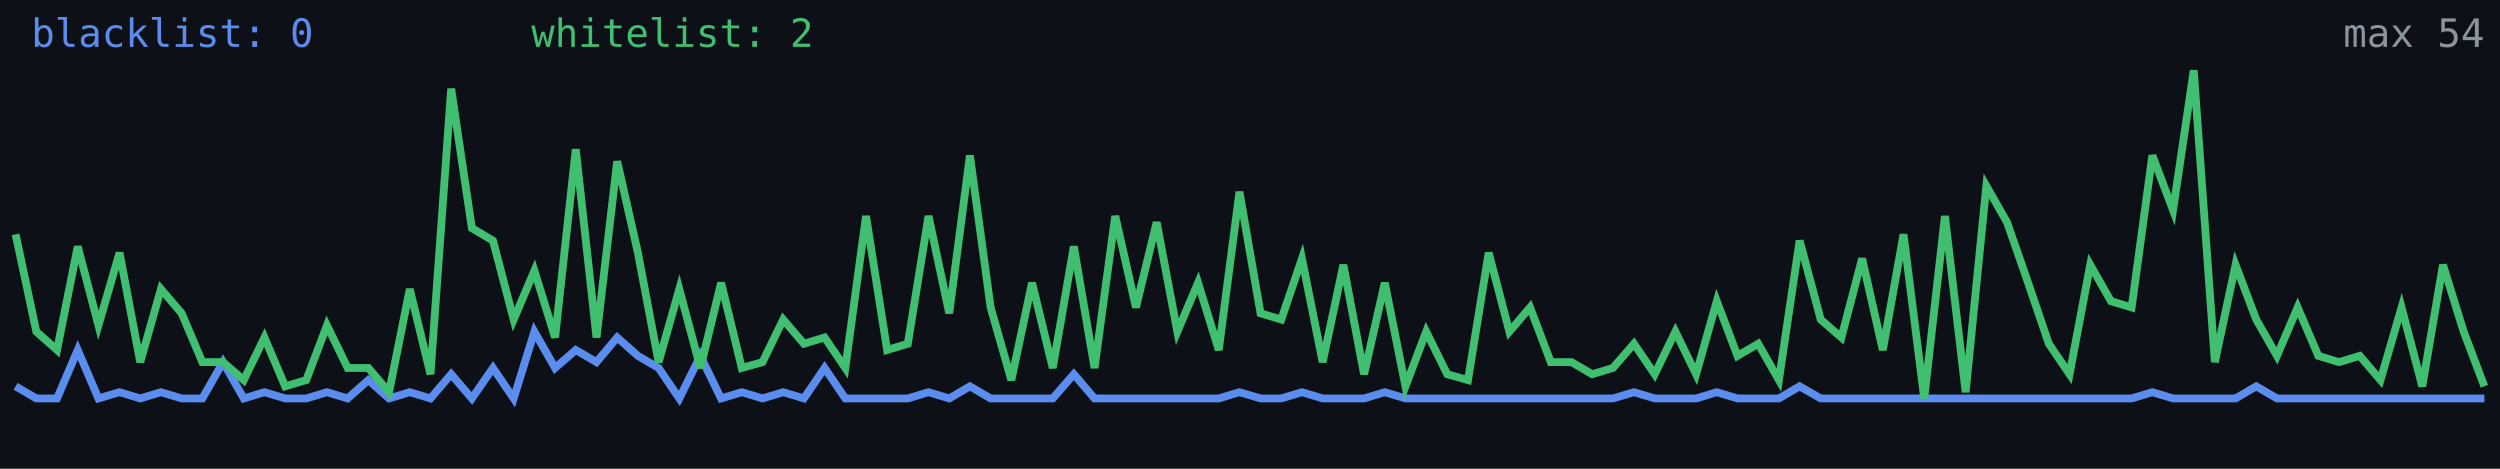
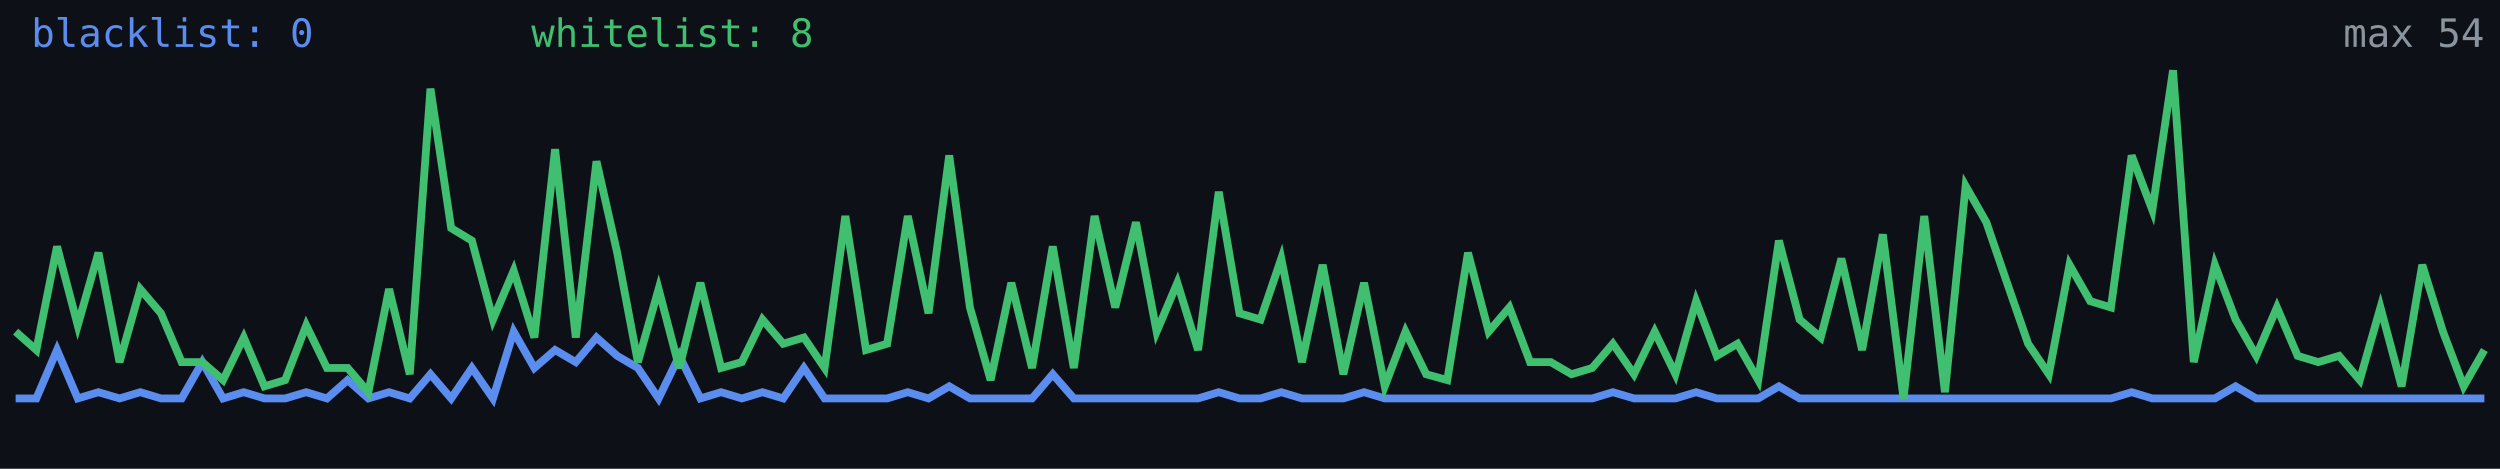
<svg xmlns="http://www.w3.org/2000/svg" width="640" height="120" viewBox="0 0 640 120" role="img" aria-label="Alive configs trend">
  <rect width="640" height="120" fill="#0d1117" />
-   <polyline fill="none" stroke="#5b8def" stroke-width="2" points="4.0,98.9 9.3,102.0 14.6,102.0 19.9,89.6 25.2,102.0 30.6,100.4 35.9,102.0 41.2,100.4 46.5,102.0 51.8,102.0 57.1,92.7 62.4,102.0 67.7,100.4 73.0,102.0 78.4,102.0 83.7,100.4 89.0,102.0 94.3,97.3 99.6,102.0 104.9,100.4 110.2,102.0 115.5,95.8 120.8,102.0 126.2,94.2 131.5,102.0 136.8,84.9 142.1,94.2 147.4,89.6 152.7,92.7 158.0,86.4 163.3,91.1 168.6,94.2 173.9,102.0 179.3,91.1 184.6,102.0 189.9,100.4 195.2,102.0 200.5,100.4 205.8,102.0 211.1,94.2 216.4,102.0 221.7,102.0 227.1,102.0 232.4,102.0 237.7,100.4 243.0,102.0 248.3,98.9 253.6,102.0 258.9,102.0 264.2,102.0 269.5,102.0 274.9,95.8 280.2,102.0 285.5,102.0 290.8,102.0 296.1,102.0 301.4,102.0 306.7,102.0 312.0,102.0 317.3,100.4 322.7,102.0 328.0,102.0 333.3,100.4 338.6,102.0 343.9,102.0 349.2,102.0 354.5,100.4 359.8,102.0 365.1,102.0 370.5,102.0 375.8,102.0 381.1,102.0 386.4,102.0 391.7,102.0 397.0,102.0 402.3,102.0 407.6,102.0 412.9,102.0 418.3,100.4 423.6,102.0 428.9,102.0 434.2,102.0 439.5,100.4 444.8,102.0 450.1,102.0 455.4,102.0 460.7,98.9 466.1,102.0 471.4,102.0 476.7,102.0 482.0,102.0 487.3,102.0 492.6,102.0 497.9,102.0 503.2,102.0 508.5,102.0 513.8,102.0 519.2,102.0 524.5,102.0 529.8,102.0 535.1,102.0 540.4,102.0 545.7,102.0 551.0,100.4 556.3,102.0 561.6,102.0 567.0,102.0 572.3,102.0 577.6,98.9 582.9,102.0 588.2,102.0 593.5,102.0 598.8,102.0 604.1,102.0 609.4,102.0 614.8,102.0 620.1,102.0 625.4,102.0 630.7,102.0 636.0,102.0" />
-   <polyline fill="none" stroke="#3fbf6f" stroke-width="2" points="4.0,60.0 9.3,84.9 14.6,89.6 19.9,63.1 25.2,83.3 30.6,64.7 35.9,92.7 41.2,74.0 46.5,80.2 51.8,92.7 57.1,92.7 62.4,97.3 67.7,86.4 73.0,98.9 78.4,97.3 83.7,83.3 89.0,94.2 94.3,94.2 99.6,100.4 104.9,74.0 110.2,95.8 115.5,22.7 120.8,58.4 126.2,61.6 131.5,81.8 136.8,69.3 142.1,86.4 147.4,38.2 152.7,86.4 158.0,41.3 163.3,64.7 168.6,92.7 173.9,74.0 179.3,94.2 184.6,72.4 189.9,94.2 195.2,92.7 200.5,81.8 205.8,88.0 211.1,86.4 216.4,94.2 221.7,55.3 227.1,89.6 232.4,88.0 237.7,55.3 243.0,80.2 248.3,39.8 253.6,78.7 258.9,97.3 264.2,72.4 269.5,94.2 274.9,63.1 280.2,94.2 285.5,55.3 290.8,78.7 296.1,56.9 301.4,84.9 306.7,72.4 312.0,89.6 317.3,49.1 322.7,80.2 328.0,81.8 333.3,66.2 338.6,92.7 343.9,67.8 349.2,95.8 354.5,72.4 359.8,98.9 365.1,84.9 370.5,95.8 375.8,97.3 381.1,64.7 386.4,84.9 391.7,78.7 397.0,92.7 402.3,92.7 407.6,95.8 412.9,94.2 418.3,88.0 423.6,95.8 428.9,84.9 434.2,95.8 439.5,77.1 444.8,91.1 450.1,88.0 455.4,97.3 460.7,61.6 466.1,81.8 471.4,86.4 476.7,66.2 482.0,89.6 487.3,60.0 492.6,102.0 497.9,55.3 503.2,100.4 508.5,47.6 513.8,56.9 519.2,72.4 524.5,88.0 529.8,95.8 535.1,67.8 540.4,77.1 545.7,78.7 551.0,39.8 556.3,53.8 561.6,18.0 567.0,92.7 572.3,67.8 577.6,81.8 582.9,91.1 588.2,78.7 593.5,91.1 598.8,92.7 604.1,91.1 609.4,97.3 614.8,78.7 620.1,98.9 625.4,67.8 630.7,84.9 636.0,98.9" />
+   <polyline fill="none" stroke="#5b8def" stroke-width="2" points="4.0,102.0 9.3,102.0 14.6,89.6 19.9,102.0 25.2,100.4 30.6,102.0 35.9,100.4 41.2,102.0 46.5,102.0 51.8,92.7 57.1,102.0 62.4,100.4 67.7,102.0 73.0,102.0 78.4,100.4 83.7,102.0 89.0,97.3 94.3,102.0 99.6,100.4 104.9,102.0 110.2,95.8 115.5,102.0 120.8,94.2 126.2,102.0 131.5,84.9 136.8,94.2 142.1,89.6 147.4,92.7 152.7,86.4 158.0,91.1 163.3,94.2 168.6,102.0 173.9,91.1 179.3,102.0 184.6,100.4 189.9,102.0 195.2,100.4 200.5,102.0 205.8,94.2 211.1,102.0 216.4,102.0 221.7,102.0 227.1,102.0 232.4,100.4 237.7,102.0 243.0,98.9 248.3,102.0 253.6,102.0 258.9,102.0 264.2,102.0 269.5,95.8 274.9,102.0 280.2,102.0 285.5,102.0 290.8,102.0 296.1,102.0 301.4,102.0 306.7,102.0 312.0,100.4 317.3,102.0 322.7,102.0 328.0,100.4 333.3,102.0 338.6,102.0 343.9,102.0 349.2,100.4 354.5,102.0 359.8,102.0 365.1,102.0 370.5,102.0 375.8,102.0 381.1,102.0 386.4,102.0 391.7,102.0 397.0,102.0 402.3,102.0 407.6,102.0 412.9,100.4 418.3,102.0 423.6,102.0 428.9,102.0 434.2,100.4 439.5,102.0 444.8,102.0 450.1,102.0 455.4,98.9 460.7,102.0 466.1,102.0 471.4,102.0 476.7,102.0 482.0,102.0 487.3,102.0 492.6,102.0 497.9,102.0 503.2,102.0 508.5,102.0 513.8,102.0 519.2,102.0 524.5,102.0 529.8,102.0 535.1,102.0 540.4,102.0 545.7,100.4 551.0,102.0 556.3,102.0 561.6,102.0 567.0,102.0 572.3,98.9 577.6,102.0 582.9,102.0 588.2,102.0 593.5,102.0 598.8,102.0 604.1,102.0 609.4,102.0 614.8,102.0 620.1,102.0 625.4,102.0 630.7,102.0 636.0,102.0" />
+   <polyline fill="none" stroke="#3fbf6f" stroke-width="2" points="4.0,84.9 9.3,89.6 14.6,63.1 19.9,83.3 25.2,64.7 30.6,92.7 35.9,74.0 41.2,80.2 46.5,92.7 51.8,92.7 57.1,97.3 62.4,86.4 67.7,98.9 73.0,97.3 78.4,83.3 83.7,94.2 89.0,94.2 94.3,100.4 99.6,74.0 104.9,95.8 110.2,22.7 115.5,58.4 120.8,61.6 126.2,81.8 131.5,69.3 136.8,86.4 142.1,38.2 147.4,86.4 152.7,41.3 158.0,64.7 163.3,92.7 168.6,74.0 173.9,94.2 179.3,72.4 184.6,94.2 189.9,92.7 195.2,81.8 200.5,88.0 205.8,86.4 211.1,94.2 216.4,55.3 221.7,89.6 227.1,88.0 232.4,55.3 237.7,80.2 243.0,39.8 248.3,78.7 253.6,97.3 258.9,72.4 264.2,94.2 269.5,63.1 274.9,94.2 280.2,55.3 285.5,78.7 290.8,56.9 296.1,84.9 301.4,72.4 306.7,89.6 312.0,49.1 317.3,80.2 322.7,81.8 328.0,66.2 333.3,92.7 338.6,67.8 343.9,95.8 349.2,72.4 354.5,98.9 359.8,84.9 365.1,95.8 370.5,97.3 375.8,64.7 381.1,84.9 386.4,78.7 391.7,92.7 397.0,92.7 402.3,95.8 407.6,94.2 412.9,88.0 418.3,95.8 423.6,84.9 428.9,95.8 434.2,77.1 439.5,91.1 444.8,88.0 450.1,97.3 455.4,61.6 460.7,81.8 466.1,86.4 471.4,66.2 476.7,89.6 482.0,60.0 487.3,102.0 492.6,55.3 497.9,100.4 503.2,47.6 508.5,56.9 513.8,72.4 519.2,88.0 524.5,95.8 529.8,67.8 535.1,77.1 540.4,78.7 545.7,39.8 551.0,53.8 556.3,18.0 561.6,92.7 567.0,67.8 572.3,81.8 577.6,91.1 582.9,78.7 588.2,91.1 593.5,92.7 598.8,91.1 604.1,97.3 609.4,78.7 614.8,98.9 620.1,67.8 625.4,84.9 630.7,98.9 636.0,89.6" />
  <text x="8" y="12" fill="#5b8def" font-size="10" font-family="monospace">blacklist: 0</text>
-   <text x="136" y="12" fill="#3fbf6f" font-size="10" font-family="monospace">whitelist: 2</text>
+   <text x="136" y="12" fill="#3fbf6f" font-size="10" font-family="monospace">whitelist: 8</text>
  <text x="636" y="12" fill="#8b949e" font-size="10" text-anchor="end" font-family="monospace">max 54</text>
</svg>
